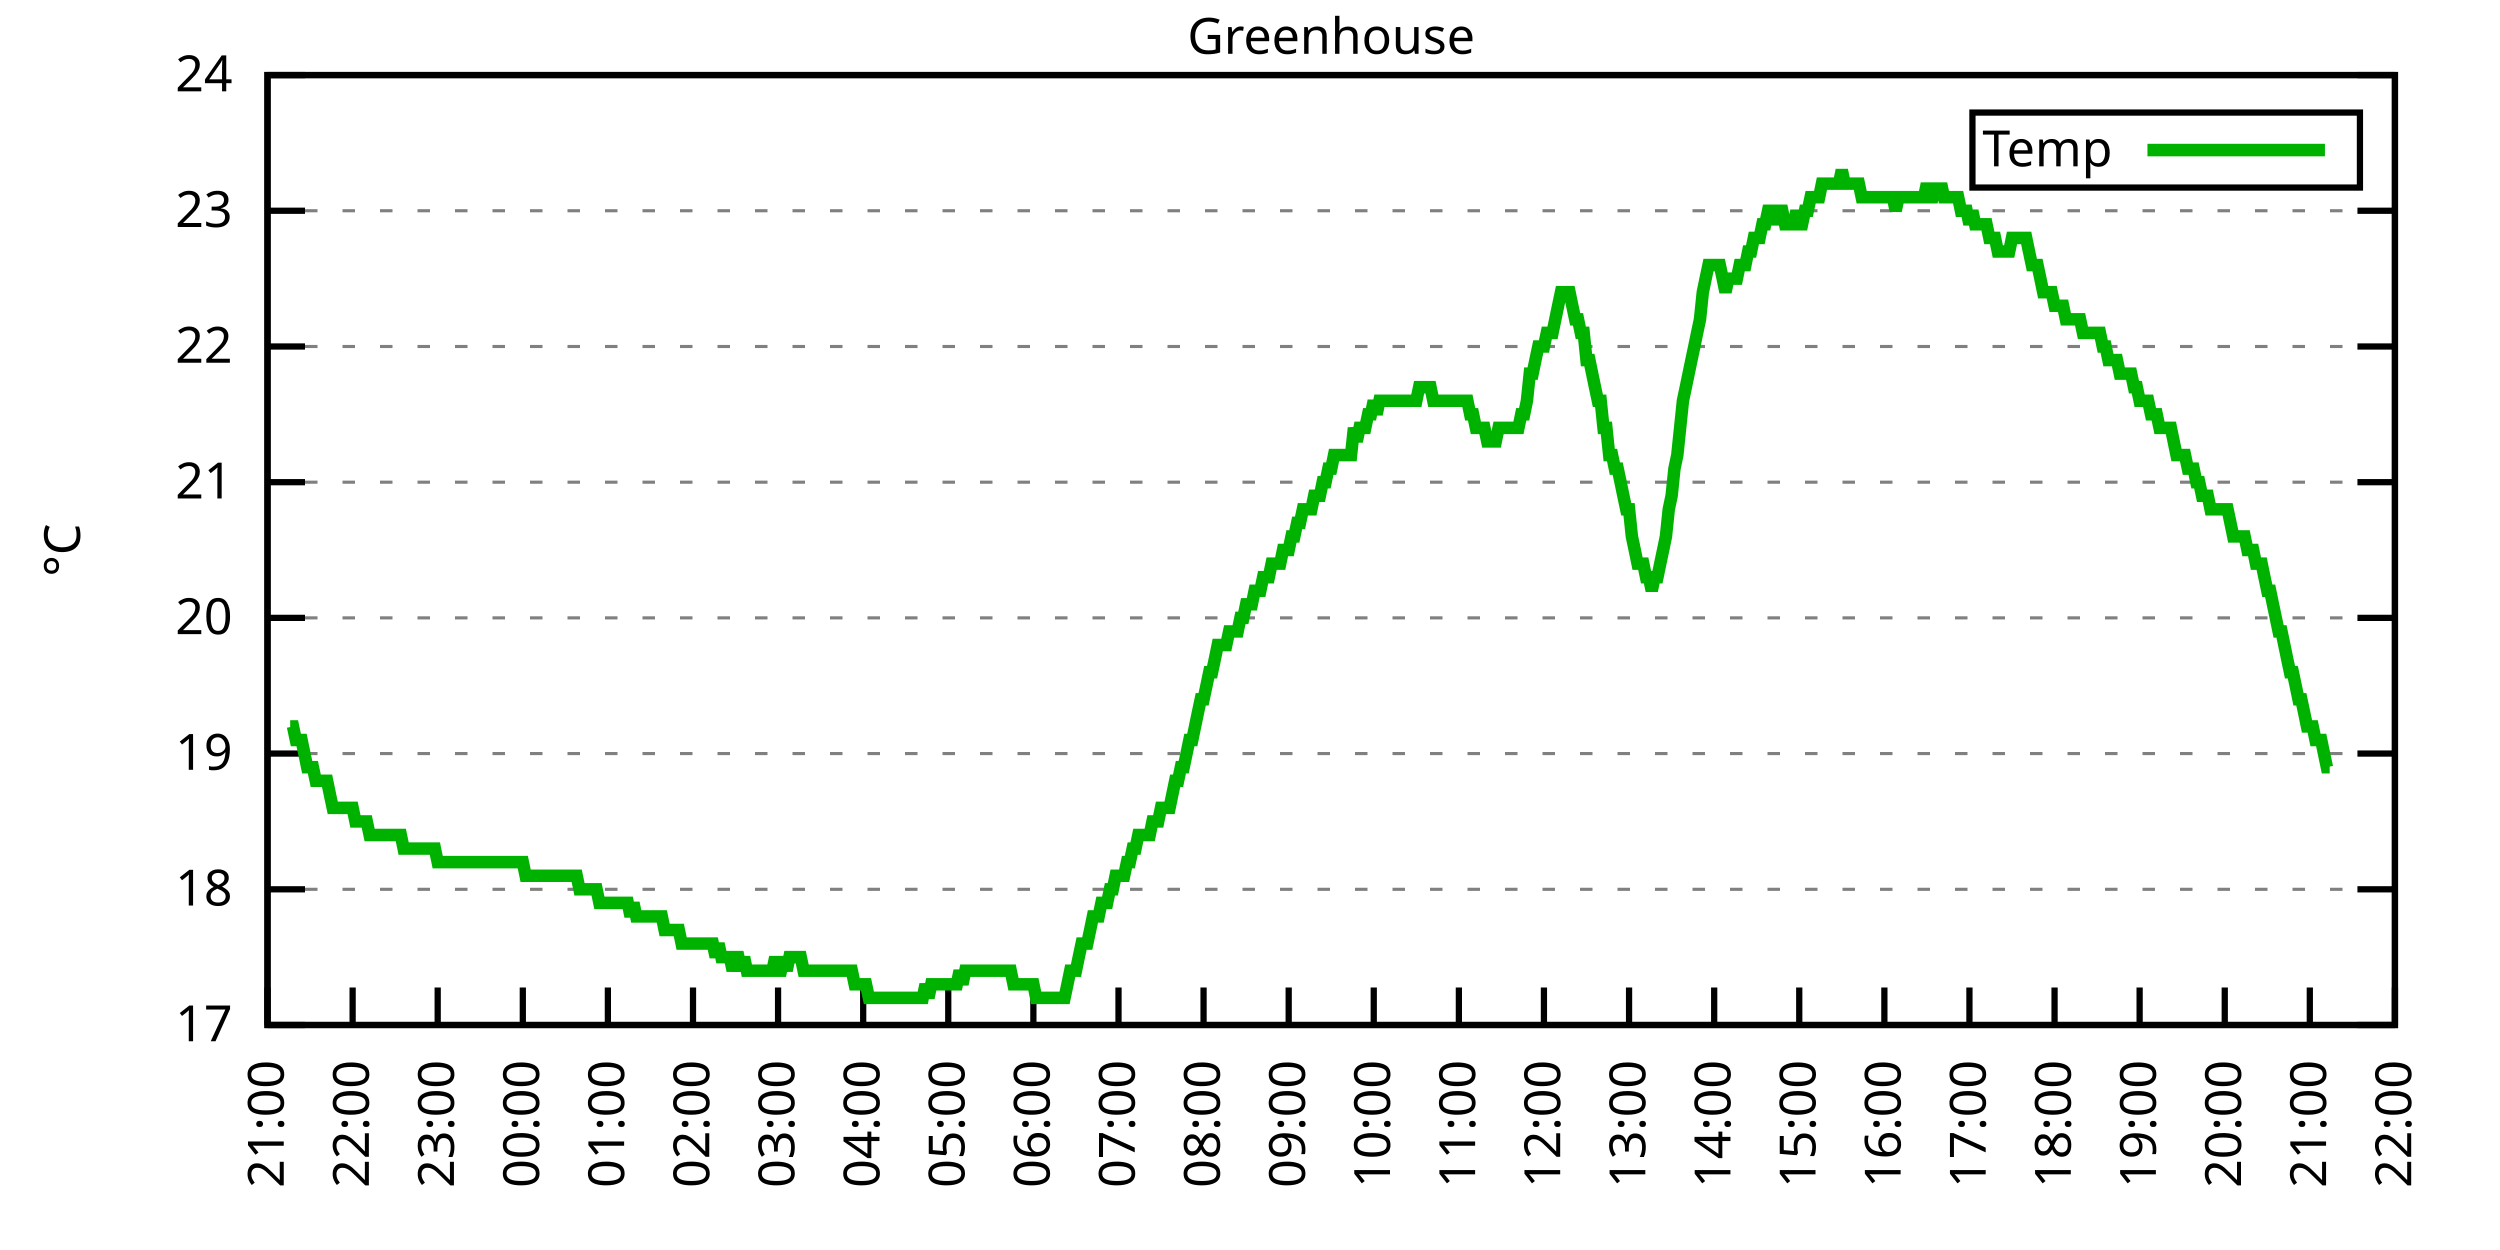
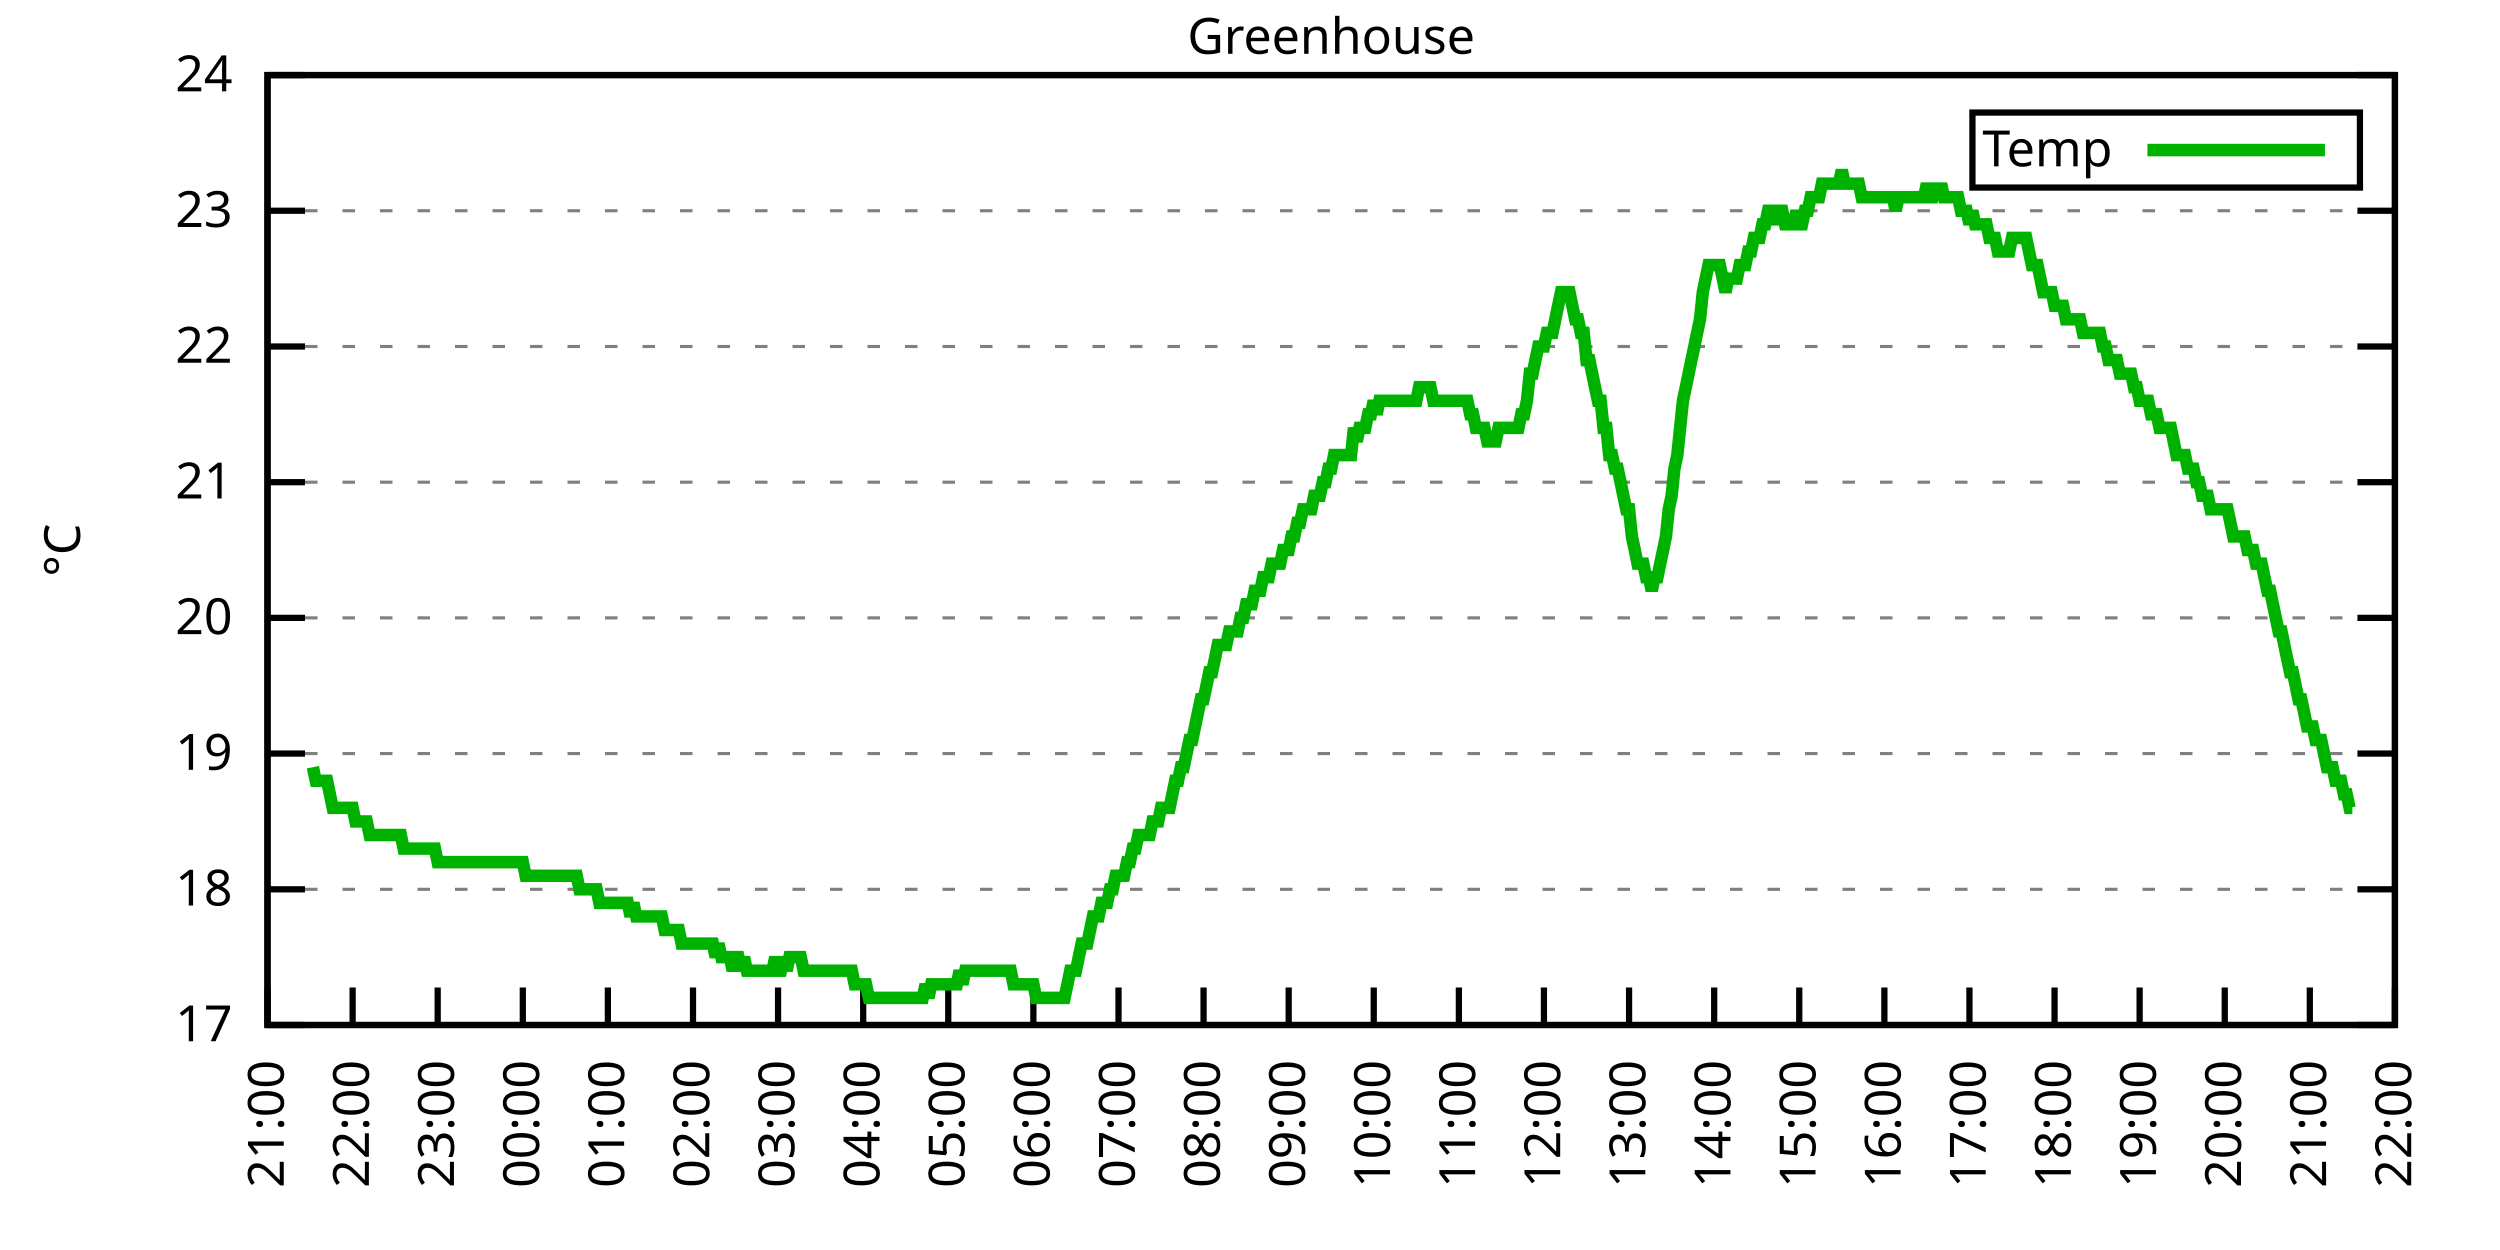
<svg xmlns="http://www.w3.org/2000/svg" xmlns:xlink="http://www.w3.org/1999/xlink" width="400" height="200" viewBox="0 0 400 200">
  <g id="gnuplot_canvas">
    <rect x="0" y="0" width="400" height="200" fill="none" />
    <defs>
      <circle id="gpDot" r="0.5" stroke-width="0.5" stroke="currentColor" />
      <path id="gpPt0" stroke-width="0.333" stroke="currentColor" d="M-1,0 h2 M0,-1 v2" />
      <path id="gpPt1" stroke-width="0.333" stroke="currentColor" d="M-1,-1 L1,1 M1,-1 L-1,1" />
      <path id="gpPt2" stroke-width="0.333" stroke="currentColor" d="M-1,0 L1,0 M0,-1 L0,1 M-1,-1 L1,1 M-1,1 L1,-1" />
      <rect id="gpPt3" stroke-width="0.333" stroke="currentColor" x="-1" y="-1" width="2" height="2" />
      <rect id="gpPt4" stroke-width="0.333" stroke="currentColor" fill="currentColor" x="-1" y="-1" width="2" height="2" />
      <circle id="gpPt5" stroke-width="0.333" stroke="currentColor" cx="0" cy="0" r="1" />
      <use xlink:href="#gpPt5" id="gpPt6" fill="currentColor" stroke="none" />
      <path id="gpPt7" stroke-width="0.333" stroke="currentColor" d="M0,-1.33 L-1.33,0.67 L1.33,0.67 z" />
      <use xlink:href="#gpPt7" id="gpPt8" fill="currentColor" stroke="none" />
      <use xlink:href="#gpPt7" id="gpPt9" stroke="currentColor" transform="rotate(180)" />
      <use xlink:href="#gpPt9" id="gpPt10" fill="currentColor" stroke="none" />
      <use xlink:href="#gpPt3" id="gpPt11" stroke="currentColor" transform="rotate(45)" />
      <use xlink:href="#gpPt11" id="gpPt12" fill="currentColor" stroke="none" />
      <path id="gpPt13" stroke-width="0.333" stroke="currentColor" d="M0,1.330 L1.265,0.411 L0.782,-1.067 L-0.782,-1.076 L-1.265,0.411 z" />
      <use xlink:href="#gpPt13" id="gpPt14" fill="currentColor" stroke="none" />
      <filter id="textbox" filterUnits="objectBoundingBox" x="0" y="0" height="1" width="1">
        <feFlood flood-color="white" flood-opacity="1" result="bgnd" />
        <feComposite in="SourceGraphic" in2="bgnd" operator="atop" />
      </filter>
      <filter id="greybox" filterUnits="objectBoundingBox" x="0" y="0" height="1" width="1">
        <feFlood flood-color="lightgrey" flood-opacity="1" result="grey" />
        <feComposite in="SourceGraphic" in2="grey" operator="atop" />
      </filter>
    </defs>
    <g fill="none" color="white" stroke="currentColor" stroke-width="1.00" stroke-linecap="butt" stroke-linejoin="miter">
</g>
    <g fill="none" color="black" stroke="currentColor" stroke-width="1.00" stroke-linecap="butt" stroke-linejoin="miter">
      <g stroke="none" shape-rendering="crispEdges">
        <polygon fill="rgb(255, 255, 255)" points="42.80,164.00 383.18,164.00 383.18,12.02 42.80,12.02 " />
      </g>
    </g>
    <g fill="none" color="black" stroke="currentColor" stroke-width="1.00" stroke-linecap="butt" stroke-linejoin="miter">
</g>
    <g fill="none" color="black" stroke="black" stroke-width="0.50" stroke-linecap="butt" stroke-linejoin="miter">
</g>
    <g fill="none" color="gray" stroke="currentColor" stroke-width="0.50" stroke-linecap="butt" stroke-linejoin="miter">
      <path stroke="gray" stroke-dasharray="2,4" class="gridline" d="M42.80,164.00 L383.19,164.00  " />
    </g>
    <g fill="none" color="gray" stroke="gray" stroke-width="1.00" stroke-linecap="butt" stroke-linejoin="miter">
</g>
    <g fill="none" color="black" stroke="currentColor" stroke-width="1.00" stroke-linecap="butt" stroke-linejoin="miter">
      <path stroke="black" d="M42.80,164.00 L48.80,164.00 M383.19,164.00 L377.19,164.00  " />
      <g transform="translate(37.20,166.60)" stroke="none" fill="black" font-family="Sans" font-size="8.00" text-anchor="end">
        <text>
          <tspan font-family="Sans"> 17</tspan>
        </text>
      </g>
    </g>
    <g fill="none" color="black" stroke="currentColor" stroke-width="1.00" stroke-linecap="butt" stroke-linejoin="miter">
</g>
    <g fill="none" color="black" stroke="black" stroke-width="0.50" stroke-linecap="butt" stroke-linejoin="miter">
</g>
    <g fill="none" color="gray" stroke="currentColor" stroke-width="0.50" stroke-linecap="butt" stroke-linejoin="miter">
      <path stroke="gray" stroke-dasharray="2,4" class="gridline" d="M42.80,142.29 L383.19,142.29  " />
    </g>
    <g fill="none" color="gray" stroke="gray" stroke-width="1.00" stroke-linecap="butt" stroke-linejoin="miter">
</g>
    <g fill="none" color="black" stroke="currentColor" stroke-width="1.00" stroke-linecap="butt" stroke-linejoin="miter">
      <path stroke="black" d="M42.80,142.29 L48.80,142.29 M383.19,142.29 L377.19,142.29  " />
      <g transform="translate(37.20,144.89)" stroke="none" fill="black" font-family="Sans" font-size="8.00" text-anchor="end">
        <text>
          <tspan font-family="Sans"> 18</tspan>
        </text>
      </g>
    </g>
    <g fill="none" color="black" stroke="currentColor" stroke-width="1.00" stroke-linecap="butt" stroke-linejoin="miter">
</g>
    <g fill="none" color="black" stroke="black" stroke-width="0.50" stroke-linecap="butt" stroke-linejoin="miter">
</g>
    <g fill="none" color="gray" stroke="currentColor" stroke-width="0.50" stroke-linecap="butt" stroke-linejoin="miter">
      <path stroke="gray" stroke-dasharray="2,4" class="gridline" d="M42.80,120.57 L383.19,120.57  " />
    </g>
    <g fill="none" color="gray" stroke="gray" stroke-width="1.00" stroke-linecap="butt" stroke-linejoin="miter">
</g>
    <g fill="none" color="black" stroke="currentColor" stroke-width="1.00" stroke-linecap="butt" stroke-linejoin="miter">
      <path stroke="black" d="M42.80,120.57 L48.80,120.57 M383.19,120.57 L377.19,120.57  " />
      <g transform="translate(37.20,123.17)" stroke="none" fill="black" font-family="Sans" font-size="8.00" text-anchor="end">
        <text>
          <tspan font-family="Sans"> 19</tspan>
        </text>
      </g>
    </g>
    <g fill="none" color="black" stroke="currentColor" stroke-width="1.00" stroke-linecap="butt" stroke-linejoin="miter">
</g>
    <g fill="none" color="black" stroke="black" stroke-width="0.50" stroke-linecap="butt" stroke-linejoin="miter">
</g>
    <g fill="none" color="gray" stroke="currentColor" stroke-width="0.50" stroke-linecap="butt" stroke-linejoin="miter">
      <path stroke="gray" stroke-dasharray="2,4" class="gridline" d="M42.80,98.86 L383.19,98.86  " />
    </g>
    <g fill="none" color="gray" stroke="gray" stroke-width="1.00" stroke-linecap="butt" stroke-linejoin="miter">
</g>
    <g fill="none" color="black" stroke="currentColor" stroke-width="1.00" stroke-linecap="butt" stroke-linejoin="miter">
      <path stroke="black" d="M42.80,98.86 L48.80,98.86 M383.19,98.86 L377.19,98.86  " />
      <g transform="translate(37.20,101.46)" stroke="none" fill="black" font-family="Sans" font-size="8.00" text-anchor="end">
        <text>
          <tspan font-family="Sans"> 20</tspan>
        </text>
      </g>
    </g>
    <g fill="none" color="black" stroke="currentColor" stroke-width="1.00" stroke-linecap="butt" stroke-linejoin="miter">
</g>
    <g fill="none" color="black" stroke="black" stroke-width="0.50" stroke-linecap="butt" stroke-linejoin="miter">
</g>
    <g fill="none" color="gray" stroke="currentColor" stroke-width="0.50" stroke-linecap="butt" stroke-linejoin="miter">
      <path stroke="gray" stroke-dasharray="2,4" class="gridline" d="M42.80,77.15 L383.19,77.15  " />
    </g>
    <g fill="none" color="gray" stroke="gray" stroke-width="1.00" stroke-linecap="butt" stroke-linejoin="miter">
</g>
    <g fill="none" color="black" stroke="currentColor" stroke-width="1.00" stroke-linecap="butt" stroke-linejoin="miter">
      <path stroke="black" d="M42.80,77.15 L48.80,77.15 M383.19,77.15 L377.19,77.15  " />
      <g transform="translate(37.20,79.75)" stroke="none" fill="black" font-family="Sans" font-size="8.00" text-anchor="end">
        <text>
          <tspan font-family="Sans"> 21</tspan>
        </text>
      </g>
    </g>
    <g fill="none" color="black" stroke="currentColor" stroke-width="1.00" stroke-linecap="butt" stroke-linejoin="miter">
</g>
    <g fill="none" color="black" stroke="black" stroke-width="0.50" stroke-linecap="butt" stroke-linejoin="miter">
</g>
    <g fill="none" color="gray" stroke="currentColor" stroke-width="0.50" stroke-linecap="butt" stroke-linejoin="miter">
      <path stroke="gray" stroke-dasharray="2,4" class="gridline" d="M42.80,55.44 L383.19,55.44  " />
    </g>
    <g fill="none" color="gray" stroke="gray" stroke-width="1.00" stroke-linecap="butt" stroke-linejoin="miter">
</g>
    <g fill="none" color="black" stroke="currentColor" stroke-width="1.00" stroke-linecap="butt" stroke-linejoin="miter">
      <path stroke="black" d="M42.80,55.44 L48.80,55.44 M383.19,55.44 L377.19,55.44  " />
      <g transform="translate(37.20,58.04)" stroke="none" fill="black" font-family="Sans" font-size="8.00" text-anchor="end">
        <text>
          <tspan font-family="Sans"> 22</tspan>
        </text>
      </g>
    </g>
    <g fill="none" color="black" stroke="currentColor" stroke-width="1.00" stroke-linecap="butt" stroke-linejoin="miter">
</g>
    <g fill="none" color="black" stroke="black" stroke-width="0.50" stroke-linecap="butt" stroke-linejoin="miter">
</g>
    <g fill="none" color="gray" stroke="currentColor" stroke-width="0.50" stroke-linecap="butt" stroke-linejoin="miter">
      <path stroke="gray" stroke-dasharray="2,4" class="gridline" d="M42.80,33.72 L383.19,33.72  " />
    </g>
    <g fill="none" color="gray" stroke="gray" stroke-width="1.00" stroke-linecap="butt" stroke-linejoin="miter">
</g>
    <g fill="none" color="black" stroke="currentColor" stroke-width="1.00" stroke-linecap="butt" stroke-linejoin="miter">
      <path stroke="black" d="M42.80,33.72 L48.80,33.72 M383.19,33.72 L377.19,33.72  " />
      <g transform="translate(37.20,36.32)" stroke="none" fill="black" font-family="Sans" font-size="8.00" text-anchor="end">
        <text>
          <tspan font-family="Sans"> 23</tspan>
        </text>
      </g>
    </g>
    <g fill="none" color="black" stroke="currentColor" stroke-width="1.00" stroke-linecap="butt" stroke-linejoin="miter">
</g>
    <g fill="none" color="black" stroke="black" stroke-width="0.50" stroke-linecap="butt" stroke-linejoin="miter">
</g>
    <g fill="none" color="gray" stroke="currentColor" stroke-width="0.50" stroke-linecap="butt" stroke-linejoin="miter">
      <path stroke="gray" stroke-dasharray="2,4" class="gridline" d="M42.80,12.01 L383.19,12.01  " />
    </g>
    <g fill="none" color="gray" stroke="gray" stroke-width="1.00" stroke-linecap="butt" stroke-linejoin="miter">
</g>
    <g fill="none" color="black" stroke="currentColor" stroke-width="1.00" stroke-linecap="butt" stroke-linejoin="miter">
      <path stroke="black" d="M42.80,12.01 L48.80,12.01 M383.19,12.01 L377.19,12.01  " />
      <g transform="translate(37.20,14.61)" stroke="none" fill="black" font-family="Sans" font-size="8.00" text-anchor="end">
        <text>
          <tspan font-family="Sans"> 24</tspan>
        </text>
      </g>
    </g>
    <g fill="none" color="black" stroke="currentColor" stroke-width="1.00" stroke-linecap="butt" stroke-linejoin="miter">
      <path stroke="black" d="M42.80,164.00 L42.80,158.00  " />
      <g transform="translate(45.40,169.60) rotate(270.00)" stroke="none" fill="black" font-family="Sans" font-size="8.00" text-anchor="end">
        <text>
          <tspan font-family="Sans">21:00</tspan>
        </text>
      </g>
    </g>
    <g fill="none" color="black" stroke="currentColor" stroke-width="1.00" stroke-linecap="butt" stroke-linejoin="miter">
      <path stroke="black" d="M56.42,164.00 L56.42,158.00  " />
      <g transform="translate(59.02,169.60) rotate(270.00)" stroke="none" fill="black" font-family="Sans" font-size="8.00" text-anchor="end">
        <text>
          <tspan font-family="Sans">22:00</tspan>
        </text>
      </g>
    </g>
    <g fill="none" color="black" stroke="currentColor" stroke-width="1.00" stroke-linecap="butt" stroke-linejoin="miter">
      <path stroke="black" d="M70.03,164.00 L70.03,158.00  " />
      <g transform="translate(72.63,169.60) rotate(270.00)" stroke="none" fill="black" font-family="Sans" font-size="8.00" text-anchor="end">
        <text>
          <tspan font-family="Sans">23:00</tspan>
        </text>
      </g>
    </g>
    <g fill="none" color="black" stroke="currentColor" stroke-width="1.00" stroke-linecap="butt" stroke-linejoin="miter">
      <path stroke="black" d="M83.65,164.00 L83.65,158.00  " />
      <g transform="translate(86.25,169.60) rotate(270.00)" stroke="none" fill="black" font-family="Sans" font-size="8.00" text-anchor="end">
        <text>
          <tspan font-family="Sans">00:00</tspan>
        </text>
      </g>
    </g>
    <g fill="none" color="black" stroke="currentColor" stroke-width="1.00" stroke-linecap="butt" stroke-linejoin="miter">
      <path stroke="black" d="M97.26,164.00 L97.26,158.00  " />
      <g transform="translate(99.86,169.60) rotate(270.00)" stroke="none" fill="black" font-family="Sans" font-size="8.00" text-anchor="end">
        <text>
          <tspan font-family="Sans">01:00</tspan>
        </text>
      </g>
    </g>
    <g fill="none" color="black" stroke="currentColor" stroke-width="1.00" stroke-linecap="butt" stroke-linejoin="miter">
      <path stroke="black" d="M110.88,164.00 L110.88,158.00  " />
      <g transform="translate(113.48,169.60) rotate(270.00)" stroke="none" fill="black" font-family="Sans" font-size="8.00" text-anchor="end">
        <text>
          <tspan font-family="Sans">02:00</tspan>
        </text>
      </g>
    </g>
    <g fill="none" color="black" stroke="currentColor" stroke-width="1.00" stroke-linecap="butt" stroke-linejoin="miter">
      <path stroke="black" d="M124.49,164.00 L124.49,158.00  " />
      <g transform="translate(127.09,169.60) rotate(270.00)" stroke="none" fill="black" font-family="Sans" font-size="8.00" text-anchor="end">
        <text>
          <tspan font-family="Sans">03:00</tspan>
        </text>
      </g>
    </g>
    <g fill="none" color="black" stroke="currentColor" stroke-width="1.00" stroke-linecap="butt" stroke-linejoin="miter">
      <path stroke="black" d="M138.11,164.00 L138.11,158.00  " />
      <g transform="translate(140.71,169.60) rotate(270.00)" stroke="none" fill="black" font-family="Sans" font-size="8.00" text-anchor="end">
        <text>
          <tspan font-family="Sans">04:00</tspan>
        </text>
      </g>
    </g>
    <g fill="none" color="black" stroke="currentColor" stroke-width="1.00" stroke-linecap="butt" stroke-linejoin="miter">
      <path stroke="black" d="M151.72,164.00 L151.72,158.00  " />
      <g transform="translate(154.32,169.60) rotate(270.00)" stroke="none" fill="black" font-family="Sans" font-size="8.00" text-anchor="end">
        <text>
          <tspan font-family="Sans">05:00</tspan>
        </text>
      </g>
    </g>
    <g fill="none" color="black" stroke="currentColor" stroke-width="1.00" stroke-linecap="butt" stroke-linejoin="miter">
      <path stroke="black" d="M165.34,164.00 L165.34,158.00  " />
      <g transform="translate(167.94,169.60) rotate(270.00)" stroke="none" fill="black" font-family="Sans" font-size="8.00" text-anchor="end">
        <text>
          <tspan font-family="Sans">06:00</tspan>
        </text>
      </g>
    </g>
    <g fill="none" color="black" stroke="currentColor" stroke-width="1.00" stroke-linecap="butt" stroke-linejoin="miter">
      <path stroke="black" d="M178.96,164.00 L178.96,158.00  " />
      <g transform="translate(181.56,169.60) rotate(270.00)" stroke="none" fill="black" font-family="Sans" font-size="8.00" text-anchor="end">
        <text>
          <tspan font-family="Sans">07:00</tspan>
        </text>
      </g>
    </g>
    <g fill="none" color="black" stroke="currentColor" stroke-width="1.00" stroke-linecap="butt" stroke-linejoin="miter">
      <path stroke="black" d="M192.57,164.00 L192.57,158.00  " />
      <g transform="translate(195.17,169.60) rotate(270.00)" stroke="none" fill="black" font-family="Sans" font-size="8.00" text-anchor="end">
        <text>
          <tspan font-family="Sans">08:00</tspan>
        </text>
      </g>
    </g>
    <g fill="none" color="black" stroke="currentColor" stroke-width="1.00" stroke-linecap="butt" stroke-linejoin="miter">
      <path stroke="black" d="M206.19,164.00 L206.19,158.00  " />
      <g transform="translate(208.79,169.60) rotate(270.00)" stroke="none" fill="black" font-family="Sans" font-size="8.00" text-anchor="end">
        <text>
          <tspan font-family="Sans">09:00</tspan>
        </text>
      </g>
    </g>
    <g fill="none" color="black" stroke="currentColor" stroke-width="1.00" stroke-linecap="butt" stroke-linejoin="miter">
      <path stroke="black" d="M219.80,164.00 L219.80,158.00  " />
      <g transform="translate(222.40,169.60) rotate(270.00)" stroke="none" fill="black" font-family="Sans" font-size="8.00" text-anchor="end">
        <text>
          <tspan font-family="Sans">10:00</tspan>
        </text>
      </g>
    </g>
    <g fill="none" color="black" stroke="currentColor" stroke-width="1.00" stroke-linecap="butt" stroke-linejoin="miter">
      <path stroke="black" d="M233.42,164.00 L233.42,158.00  " />
      <g transform="translate(236.02,169.60) rotate(270.00)" stroke="none" fill="black" font-family="Sans" font-size="8.00" text-anchor="end">
        <text>
          <tspan font-family="Sans">11:00</tspan>
        </text>
      </g>
    </g>
    <g fill="none" color="black" stroke="currentColor" stroke-width="1.00" stroke-linecap="butt" stroke-linejoin="miter">
      <path stroke="black" d="M247.03,164.00 L247.03,158.00  " />
      <g transform="translate(249.63,169.60) rotate(270.00)" stroke="none" fill="black" font-family="Sans" font-size="8.00" text-anchor="end">
        <text>
          <tspan font-family="Sans">12:00</tspan>
        </text>
      </g>
    </g>
    <g fill="none" color="black" stroke="currentColor" stroke-width="1.00" stroke-linecap="butt" stroke-linejoin="miter">
      <path stroke="black" d="M260.65,164.00 L260.65,158.00  " />
      <g transform="translate(263.25,169.60) rotate(270.00)" stroke="none" fill="black" font-family="Sans" font-size="8.00" text-anchor="end">
        <text>
          <tspan font-family="Sans">13:00</tspan>
        </text>
      </g>
    </g>
    <g fill="none" color="black" stroke="currentColor" stroke-width="1.00" stroke-linecap="butt" stroke-linejoin="miter">
      <path stroke="black" d="M274.27,164.00 L274.27,158.00  " />
      <g transform="translate(276.87,169.60) rotate(270.00)" stroke="none" fill="black" font-family="Sans" font-size="8.00" text-anchor="end">
        <text>
          <tspan font-family="Sans">14:00</tspan>
        </text>
      </g>
    </g>
    <g fill="none" color="black" stroke="currentColor" stroke-width="1.00" stroke-linecap="butt" stroke-linejoin="miter">
      <path stroke="black" d="M287.88,164.00 L287.88,158.00  " />
      <g transform="translate(290.48,169.60) rotate(270.00)" stroke="none" fill="black" font-family="Sans" font-size="8.00" text-anchor="end">
        <text>
          <tspan font-family="Sans">15:00</tspan>
        </text>
      </g>
    </g>
    <g fill="none" color="black" stroke="currentColor" stroke-width="1.00" stroke-linecap="butt" stroke-linejoin="miter">
      <path stroke="black" d="M301.50,164.00 L301.50,158.00  " />
      <g transform="translate(304.10,169.60) rotate(270.00)" stroke="none" fill="black" font-family="Sans" font-size="8.00" text-anchor="end">
        <text>
          <tspan font-family="Sans">16:00</tspan>
        </text>
      </g>
    </g>
    <g fill="none" color="black" stroke="currentColor" stroke-width="1.00" stroke-linecap="butt" stroke-linejoin="miter">
      <path stroke="black" d="M315.11,164.00 L315.11,158.00  " />
      <g transform="translate(317.71,169.60) rotate(270.00)" stroke="none" fill="black" font-family="Sans" font-size="8.00" text-anchor="end">
        <text>
          <tspan font-family="Sans">17:00</tspan>
        </text>
      </g>
    </g>
    <g fill="none" color="black" stroke="currentColor" stroke-width="1.00" stroke-linecap="butt" stroke-linejoin="miter">
      <path stroke="black" d="M328.73,164.00 L328.73,158.00  " />
      <g transform="translate(331.33,169.60) rotate(270.00)" stroke="none" fill="black" font-family="Sans" font-size="8.00" text-anchor="end">
        <text>
          <tspan font-family="Sans">18:00</tspan>
        </text>
      </g>
    </g>
    <g fill="none" color="black" stroke="currentColor" stroke-width="1.00" stroke-linecap="butt" stroke-linejoin="miter">
      <path stroke="black" d="M342.34,164.00 L342.34,158.00  " />
      <g transform="translate(344.94,169.60) rotate(270.00)" stroke="none" fill="black" font-family="Sans" font-size="8.00" text-anchor="end">
        <text>
          <tspan font-family="Sans">19:00</tspan>
        </text>
      </g>
    </g>
    <g fill="none" color="black" stroke="currentColor" stroke-width="1.00" stroke-linecap="butt" stroke-linejoin="miter">
      <path stroke="black" d="M355.96,164.00 L355.96,158.00  " />
      <g transform="translate(358.56,169.60) rotate(270.00)" stroke="none" fill="black" font-family="Sans" font-size="8.00" text-anchor="end">
        <text>
          <tspan font-family="Sans">20:00</tspan>
        </text>
      </g>
    </g>
    <g fill="none" color="black" stroke="currentColor" stroke-width="1.00" stroke-linecap="butt" stroke-linejoin="miter">
      <path stroke="black" d="M369.57,164.00 L369.57,158.00  " />
      <g transform="translate(372.17,169.60) rotate(270.00)" stroke="none" fill="black" font-family="Sans" font-size="8.00" text-anchor="end">
        <text>
          <tspan font-family="Sans">21:00</tspan>
        </text>
      </g>
    </g>
    <g fill="none" color="black" stroke="currentColor" stroke-width="1.00" stroke-linecap="butt" stroke-linejoin="miter">
      <path stroke="black" d="M383.19,164.00 L383.19,158.00  " />
      <g transform="translate(385.79,169.60) rotate(270.00)" stroke="none" fill="black" font-family="Sans" font-size="8.00" text-anchor="end">
        <text>
          <tspan font-family="Sans">22:00</tspan>
        </text>
      </g>
    </g>
    <g fill="none" color="black" stroke="currentColor" stroke-width="1.00" stroke-linecap="butt" stroke-linejoin="miter">
</g>
    <g fill="none" color="black" stroke="currentColor" stroke-width="1.00" stroke-linecap="butt" stroke-linejoin="miter">
      <path stroke="black" d="M42.80,12.01 L42.80,164.00 L383.19,164.00 L383.19,12.01 L42.80,12.01 Z  " />
    </g>
    <g fill="none" color="black" stroke="currentColor" stroke-width="1.00" stroke-linecap="butt" stroke-linejoin="miter">
</g>
    <g fill="none" color="black" stroke="currentColor" stroke-width="1.00" stroke-linecap="butt" stroke-linejoin="miter">
      <path stroke="black" d="M315.59,30.01 L315.59,18.01 L377.59,18.01 L377.59,30.01 L315.59,30.01 Z  " />
    </g>
    <g id="Greenhouse_plot_1">
      <g fill="none" color="white" stroke="black" stroke-width="2.00" stroke-linecap="butt" stroke-linejoin="miter">
</g>
      <g fill="none" color="black" stroke="currentColor" stroke-width="2.00" stroke-linecap="butt" stroke-linejoin="miter">
        <g transform="translate(337.99,26.61)" stroke="none" fill="black" font-family="Sans" font-size="8.00" text-anchor="end">
          <text>
            <tspan font-family="Sans">Temp</tspan>
          </text>
        </g>
      </g>
      <g fill="none" color="black" stroke="currentColor" stroke-width="2.00" stroke-linecap="butt" stroke-linejoin="miter">
-         <path stroke="rgb(  0, 178,   0)" d="M343.59,24.01 L371.99,24.01 M46.43,116.23 L46.88,116.23 L47.34,118.40 L47.79,118.40 L48.25,118.40 L48.70,120.57   L49.15,122.75 L49.61,122.75 L50.06,122.75 L50.52,124.92 L50.97,124.92 L51.42,124.92 L51.88,124.92 L52.33,124.92   L52.78,127.09 L53.24,129.26 L53.69,129.26 L54.15,129.26 L54.60,129.26 L55.05,129.26 L55.51,129.26 L55.96,129.26   L56.42,129.26 L56.87,131.43 L57.32,131.43 L57.78,131.43 L58.23,131.43 L58.68,131.43 L59.14,133.60 L59.59,133.60   L60.05,133.60 L60.50,133.60 L60.95,133.60 L61.41,133.60 L61.86,133.60 L62.32,133.60 L62.77,133.60 L63.22,133.60   L63.68,133.60 L64.13,133.60 L64.58,135.77 L65.04,135.77 L65.49,135.77 L65.95,135.77 L66.40,135.77 L66.85,135.77   L67.31,135.77 L67.76,135.77 L68.22,135.77 L68.67,135.77 L69.12,135.77 L69.58,135.77 L70.03,137.94 L70.49,137.94   L70.94,137.94 L71.39,137.94 L71.85,137.94 L72.30,137.94 L72.75,137.94 L73.21,137.94 L73.66,137.94 L74.12,137.94   L74.57,137.94 L75.02,137.94 L75.48,137.94 L75.93,137.94 L76.39,137.94 L76.84,137.94 L77.29,137.94 L77.75,137.94   L78.20,137.94 L78.65,137.94 L79.11,137.94 L79.56,137.94 L80.02,137.94 L80.47,137.94 L80.92,137.94 L81.38,137.94   L81.83,137.94 L82.29,137.94 L82.74,137.94 L83.19,137.94 L83.65,137.94 L84.10,140.12 L84.55,140.12 L85.01,140.12   L85.46,140.12 L85.92,140.12 L86.37,140.12 L86.82,140.12 L87.28,140.12 L87.73,140.12 L88.19,140.12 L88.64,140.12   L89.09,140.12 L89.55,140.12 L90.00,140.12 L90.45,140.12 L90.91,140.12 L91.36,140.12 L91.82,140.12 L92.27,140.12   L92.72,142.29 L93.18,142.29 L93.63,142.29 L94.09,142.29 L94.54,142.29 L94.99,142.29 L95.45,142.29 L95.90,144.46   L96.35,144.46 L96.81,144.46 L97.26,144.46 L97.72,144.46 L98.17,144.46 L98.62,144.46 L99.08,144.46 L99.53,144.46   L99.99,144.46 L100.44,144.46 L100.89,146.63 L101.35,144.46 L101.80,146.63 L102.25,146.63 L102.71,146.63 L103.16,146.63   L103.62,146.63 L104.07,146.63 L104.52,146.63 L104.98,146.63 L105.43,146.63 L105.89,146.63 L106.34,148.80 L106.79,148.80   L107.25,148.80 L107.70,148.80 L108.15,148.80 L108.61,148.80 L109.06,150.97 L109.52,150.97 L109.97,150.97 L110.42,150.97   L110.88,150.97 L111.33,150.97 L111.79,150.97 L112.24,150.97 L112.69,150.97 L113.15,150.97 L113.60,150.97 L114.05,150.97   L114.51,153.14 L114.96,150.97 L115.42,153.14 L115.87,153.14 L116.32,153.14 L116.78,153.14 L117.23,155.31 L117.69,153.14   L118.14,153.14 L118.59,155.31 L119.05,153.14 L119.50,155.31 L119.96,155.31 L120.41,155.31 L120.86,155.31 L121.32,155.31   L121.77,155.31 L122.22,155.31 L122.68,155.31 L123.13,155.31 L123.59,155.31 L124.04,153.14 L124.49,155.31 L124.95,155.31   L125.40,153.14 L125.86,155.31 L126.31,153.14 L126.76,153.14 L127.22,153.14 L127.67,153.14 L128.12,153.14 L128.58,155.31   L129.03,155.31 L129.49,155.31 L129.94,155.31 L130.39,155.31 L130.85,155.31 L131.30,155.31 L131.76,155.31 L132.21,155.31   L132.66,155.31 L133.12,155.31 L133.57,155.31 L134.02,155.31 L134.48,155.31 L134.93,155.31 L135.39,155.31 L135.84,155.31   L136.29,155.31 L136.75,157.49 L137.20,157.49 L137.66,157.49 L138.11,157.49 L138.56,157.49 L139.02,159.66 L139.47,159.66   L139.92,159.66 L140.38,159.66 L140.83,159.66 L141.29,159.66 L141.74,159.66 L142.19,159.66 L142.65,159.66 L143.10,159.66   L143.56,159.66 L144.01,159.66 L144.46,159.66 L144.92,159.66 L145.37,159.66 L145.82,159.66 L146.28,159.66 L146.73,159.66   L147.19,159.66 L147.64,159.66 L148.09,157.49 L148.55,159.66 L149.00,157.49 L149.46,157.49 L149.91,157.49 L150.36,157.49   L150.82,157.49 L151.27,157.49 L151.72,157.49 L152.18,157.49 L152.63,157.49 L153.09,157.49 L153.54,155.31 L153.99,157.49   L154.45,155.31 L154.90,155.31 L155.36,155.31 L155.81,155.31 L156.26,155.31 L156.72,155.31 L157.17,155.31 L157.62,155.31   L158.08,155.31 L158.53,155.31 L158.99,155.31 L159.44,155.31 L159.89,155.31 L160.35,155.31 L160.80,155.31 L161.26,155.31   L161.71,155.31 L162.16,157.49 L162.62,157.49 L163.07,157.49 L163.52,157.49 L163.98,157.49 L164.43,157.49 L164.89,157.49   L165.34,157.49 L165.79,159.66 L166.25,159.66 L166.70,159.66 L167.16,159.66 L167.61,159.66 L168.06,159.66 L168.52,159.66   L168.97,159.66 L169.43,159.66 L169.88,159.66 L170.33,159.66 L170.79,157.49 L171.24,155.31 L171.69,155.31 L172.15,155.31   L172.60,153.14 L173.06,150.97 L173.51,150.97 L173.96,150.97 L174.42,148.80 L174.87,146.63 L175.33,146.63 L175.78,146.63   L176.23,144.46 L176.69,144.46 L177.14,144.46 L177.59,142.29 L178.05,142.29 L178.50,140.12 L178.96,140.12 L179.41,140.12   L179.86,140.12 L180.32,137.94 L180.77,137.94 L181.23,135.77 L181.68,135.77 L182.13,133.60 L182.59,133.60 L183.04,133.60   L183.49,133.60 L183.95,133.60 L184.40,131.43 L184.86,131.43 L185.31,131.43 L185.76,129.26 L186.22,129.26 L186.67,129.26   L187.13,129.26 L187.58,127.09 L188.03,124.92 L188.49,124.92 L188.94,122.75 L189.39,122.75 L189.85,120.57 L190.30,118.40   L190.76,118.40 L191.21,116.23 L191.66,114.06 L192.12,111.89 L192.57,111.89 L193.03,109.72 L193.48,107.55 L193.93,107.55   L194.39,105.38 L194.84,103.20 L195.29,103.20 L195.75,103.20 L196.20,103.20 L196.66,101.03 L197.11,101.03 L197.56,101.03   L198.02,101.03 L198.47,98.86 L198.93,98.86 L199.38,96.69 L199.83,96.69 L200.29,96.69 L200.74,94.52 L201.19,94.52   L201.65,94.52 L202.10,92.35 L202.56,92.35 L203.01,92.35 L203.46,90.18 L203.92,90.18 L204.37,90.18 L204.83,90.18   L205.28,88.00 L205.73,88.00 L206.19,88.00 L206.64,85.83 L207.09,85.83 L207.55,83.66 L208.00,83.66 L208.46,81.49   L208.91,81.49 L209.36,81.49 L209.82,81.49 L210.27,79.32 L210.73,79.32 L211.18,79.32 L211.63,77.15 L212.09,77.15   L212.54,74.98 L213.00,74.98 L213.45,72.81 L213.90,72.81 L214.36,72.81 L214.81,72.81 L215.26,72.81 L215.72,72.81   L216.17,72.81 L216.63,68.46 L217.08,70.63 L217.53,68.46 L217.99,68.46 L218.44,68.46 L218.90,66.29 L219.35,66.29   L219.80,64.12 L220.26,66.29 L220.71,64.12 L221.16,64.12 L221.62,64.12 L222.07,64.12 L222.53,64.12 L222.98,64.12   L223.43,64.12 L223.89,64.12 L224.34,64.12 L224.80,64.12 L225.25,64.12 L225.70,64.12 L226.16,64.12 L226.61,64.12   L227.06,61.95 L227.52,61.95 L227.97,61.95 L228.43,61.95 L228.88,61.95 L229.33,64.12 L229.79,64.12 L230.24,64.12   L230.70,64.12 L231.15,64.12 L231.60,64.12 L232.06,64.12 L232.51,64.12 L232.96,64.12 L233.42,64.12 L233.87,64.12   L234.33,64.12 L234.78,64.12 L235.23,66.29 L235.69,66.29 L236.14,68.46 L236.60,68.46 L237.05,68.46 L237.50,68.46   L237.96,70.63 L238.41,70.63 L238.86,70.63 L239.32,70.63 L239.77,68.46 L240.23,68.46 L240.68,68.46 L241.13,68.46   L241.59,68.46 L242.04,68.46 L242.50,68.46 L242.95,68.46 L243.40,66.29 L243.86,66.29 L244.31,64.12 L244.76,59.78   L245.22,59.78 L245.67,57.61 L246.13,55.44 L246.58,55.44 L247.03,55.44 L247.49,53.26 L247.94,53.26 L248.40,53.26   L248.85,51.09 L249.30,48.92 L249.76,46.75 L250.21,46.75 L250.66,46.75 L251.12,46.75 L251.57,48.92 L252.03,51.09   L252.48,51.09 L252.93,53.26 L253.39,53.26 L253.84,57.61 L254.30,57.61 L254.75,59.78 L255.20,61.95 L255.66,64.12   L256.11,64.12 L256.56,68.46 L257.02,68.46 L257.47,72.81 L257.93,72.81 L258.38,74.98 L258.83,74.98 L259.29,77.15   L259.74,79.32 L260.20,81.49 L260.65,81.49 L261.10,85.83 L261.56,88.00 L262.01,90.18 L262.47,90.18 L262.92,90.18   L263.37,92.35 L263.83,92.35 L264.28,94.52 L264.73,92.35 L265.19,92.35 L265.64,90.18 L266.10,88.00 L266.55,85.83   L267.00,81.49 L267.46,79.32 L267.91,74.98 L268.37,72.81 L268.82,68.46 L269.27,64.12 L269.73,61.95 L270.18,59.78   L270.63,57.61 L271.09,55.44 L271.54,53.26 L272.00,51.09 L272.45,46.75 L272.90,44.58 L273.36,42.41 L273.81,42.41   L274.27,42.41 L274.72,42.41 L275.17,42.41 L275.63,44.58 L276.08,46.75 L276.53,44.58 L276.99,44.58 L277.44,44.58   L277.90,44.58 L278.35,42.41 L278.80,42.41 L279.26,42.41 L279.71,40.24 L280.17,40.24 L280.62,38.07 L281.07,38.07   L281.53,38.07 L281.98,35.89 L282.43,35.89 L282.89,33.72 L283.34,33.72 L283.80,33.72 L284.25,35.89 L284.70,33.72   L285.16,33.72 L285.61,35.89 L286.07,35.89 L286.52,35.89 L286.97,35.89 L287.43,33.72 L287.88,35.89 L288.33,35.89   L288.79,33.72 L289.24,33.72 L289.70,31.55 L290.15,31.55 L290.60,31.55 L291.06,31.55 L291.51,29.38 L291.97,29.38   L292.42,29.38 L292.87,29.38 L293.33,29.38 L293.78,29.38 L294.23,29.38 L294.69,27.21 L295.14,29.38 L295.60,29.38   L296.05,29.38 L296.50,29.38 L296.96,29.38 L297.41,29.38 L297.87,31.55 L298.32,31.55 L298.77,31.55 L299.23,31.55   L299.68,31.55 L300.13,31.55 L300.59,31.55 L301.04,31.55 L301.50,31.55 L301.95,31.55 L302.40,31.55 L302.86,31.55   L303.31,33.72 L303.77,31.55 L304.22,31.55 L304.67,31.55 L305.13,31.55 L305.58,31.55 L306.03,31.55 L306.49,31.55   L306.94,31.55 L307.40,31.55 L307.85,31.55 L308.30,29.38 L308.76,31.55 L309.21,31.55 L309.67,29.38 L310.12,31.55   L310.57,29.38 L311.03,31.55 L311.48,31.55 L311.94,31.55 L312.39,31.55 L312.84,31.55 L313.30,31.55 L313.75,33.72   L314.20,33.72 L314.66,33.72 L315.11,35.89 L315.57,33.72 L316.02,35.89 L316.47,35.89 L316.93,35.89 L317.38,35.89   L317.84,35.89 L318.29,38.07 L318.74,38.07 L319.20,38.07 L319.65,40.24 L320.10,40.24 L320.56,40.24 L321.01,40.24   L321.47,40.24 L321.92,38.07 L322.37,38.07 L322.83,38.07 L323.28,38.07 L323.74,38.07 L324.19,38.07 L324.64,40.24   L325.10,42.41 L325.55,42.41 L326.00,42.41 L326.46,44.58 L326.91,46.75 L327.37,46.75 L327.82,46.75 L328.27,46.75   L328.73,48.92 L329.18,48.92 L329.64,48.92 L330.09,48.92 L330.54,51.09 L331.00,51.09 L331.45,51.09 L331.90,51.09   L332.36,51.09 L332.81,51.09 L333.27,53.26 L333.72,53.26 L334.17,53.26 L334.63,53.26 L335.08,53.26 L335.54,53.26   L335.99,53.26 L336.44,55.44 L336.90,55.44 L337.35,57.61 L337.80,57.61 L338.26,57.61 L338.71,57.61 L339.17,59.78   L339.62,59.78 L340.07,59.78 L340.53,59.78 L340.98,59.78 L341.44,61.95 L341.89,61.95 L342.34,64.12 L342.80,64.12   L343.25,64.12 L343.70,64.12 L344.16,66.29 L344.61,66.29 L345.07,66.29 L345.52,68.46 L345.97,68.46 L346.43,68.46   L346.88,68.46 L347.34,68.46 L347.79,70.63 L348.24,72.81 L348.70,72.81 L349.15,72.81 L349.60,72.81 L350.06,74.98   L350.51,74.98 L350.97,74.98 L351.42,77.15 L351.87,77.15 L352.33,79.32 L352.78,79.32 L353.24,79.32 L353.69,81.49   L354.14,81.49 L354.60,81.49 L355.05,81.49 L355.50,81.49 L355.96,81.49 L356.41,81.49 L356.87,83.66 L357.32,85.83   L357.77,85.83 L358.23,85.83 L358.68,85.83 L359.14,85.83 L359.59,88.00 L360.04,88.00 L360.50,88.00 L360.95,90.18   L361.41,90.18 L361.86,90.18 L362.31,92.35 L362.77,94.52 L363.22,94.52 L363.67,96.69 L364.13,98.86 L364.58,101.03   L365.04,101.03 L365.49,103.20 L365.94,105.38 L366.40,107.55 L366.85,107.55 L367.31,109.72 L367.76,111.89 L368.21,111.89   L368.67,114.06 L369.12,116.23 L369.57,116.23 L370.03,116.23 L370.48,118.40 L370.94,118.40 L371.39,118.40 L371.84,120.57   L372.30,122.75 L372.75,122.75  " />
+         <path stroke="rgb(  0, 178,   0)" d="M343.59,24.01 L371.99,24.01 M50.06,122.75 L50.52,124.92 L50.97,124.92 L51.42,124.92 L51.88,124.92 L52.33,124.92   L52.78,127.09 L53.24,129.26 L53.69,129.26 L54.15,129.26 L54.60,129.26 L55.05,129.26 L55.51,129.26 L55.96,129.26   L56.42,129.26 L56.87,131.43 L57.32,131.43 L57.78,131.43 L58.23,131.43 L58.68,131.43 L59.14,133.60 L59.59,133.60   L60.05,133.60 L60.50,133.60 L60.95,133.60 L61.41,133.60 L61.86,133.60 L62.32,133.60 L62.77,133.60 L63.22,133.60   L63.68,133.60 L64.13,133.60 L64.58,135.77 L65.04,135.77 L65.49,135.77 L65.95,135.77 L66.40,135.77 L66.85,135.77   L67.31,135.77 L67.76,135.77 L68.22,135.77 L68.67,135.77 L69.12,135.77 L69.58,135.77 L70.03,137.94 L70.49,137.94   L70.94,137.94 L71.39,137.94 L71.85,137.94 L72.30,137.94 L72.75,137.94 L73.21,137.94 L73.66,137.94 L74.12,137.94   L74.57,137.94 L75.02,137.94 L75.48,137.94 L75.93,137.94 L76.39,137.94 L76.84,137.94 L77.29,137.94 L77.75,137.94   L78.20,137.94 L78.65,137.94 L79.11,137.94 L79.56,137.94 L80.02,137.94 L80.47,137.94 L80.92,137.94 L81.38,137.94   L81.83,137.94 L82.29,137.94 L82.74,137.94 L83.19,137.94 L83.65,137.94 L84.10,140.12 L84.55,140.12 L85.01,140.12   L85.46,140.12 L85.92,140.12 L86.37,140.12 L86.82,140.12 L87.28,140.12 L87.73,140.12 L88.19,140.12 L88.64,140.12   L89.09,140.12 L89.55,140.12 L90.00,140.12 L90.45,140.12 L90.91,140.12 L91.36,140.12 L91.82,140.12 L92.27,140.12   L92.72,142.29 L93.18,142.29 L93.63,142.29 L94.09,142.29 L94.54,142.29 L94.99,142.29 L95.45,142.29 L95.90,144.46   L96.35,144.46 L96.81,144.46 L97.26,144.46 L97.72,144.46 L98.17,144.46 L98.62,144.46 L99.08,144.46 L99.53,144.46   L99.99,144.46 L100.44,144.46 L100.89,146.63 L101.35,144.46 L101.80,146.63 L102.25,146.63 L102.71,146.63 L103.16,146.63   L103.62,146.63 L104.07,146.63 L104.52,146.63 L104.98,146.63 L105.43,146.63 L105.89,146.63 L106.34,148.80 L106.79,148.80   L107.25,148.80 L107.70,148.80 L108.15,148.80 L108.61,148.80 L109.06,150.97 L109.52,150.97 L109.97,150.97 L110.42,150.97   L110.88,150.97 L111.33,150.97 L111.79,150.97 L112.24,150.97 L112.69,150.97 L113.15,150.97 L113.60,150.97 L114.05,150.97   L114.51,153.14 L114.96,150.97 L115.42,153.14 L115.87,153.14 L116.32,153.14 L116.78,153.14 L117.23,155.31 L117.69,153.14   L118.14,153.14 L118.59,155.31 L119.05,153.14 L119.50,155.31 L119.96,155.31 L120.41,155.31 L120.86,155.31 L121.32,155.31   L121.77,155.31 L122.22,155.31 L122.68,155.31 L123.13,155.31 L123.59,155.31 L124.04,153.14 L124.49,155.31 L124.95,155.31   L125.40,153.14 L125.86,155.31 L126.31,153.14 L126.76,153.14 L127.22,153.14 L127.67,153.14 L128.12,153.14 L128.58,155.31   L129.03,155.31 L129.49,155.31 L129.94,155.31 L130.39,155.31 L130.85,155.31 L131.30,155.31 L131.76,155.31 L132.21,155.31   L132.66,155.31 L133.12,155.31 L133.57,155.31 L134.02,155.31 L134.48,155.31 L134.93,155.31 L135.39,155.31 L135.84,155.31   L136.29,155.31 L136.75,157.49 L137.20,157.49 L137.66,157.49 L138.11,157.49 L138.56,157.49 L139.02,159.66 L139.47,159.66   L139.92,159.66 L140.38,159.66 L140.83,159.66 L141.29,159.66 L141.74,159.66 L142.19,159.66 L142.65,159.66 L143.10,159.66   L143.56,159.66 L144.01,159.66 L144.46,159.66 L144.92,159.66 L145.37,159.66 L145.82,159.66 L146.28,159.66 L146.73,159.66   L147.19,159.66 L147.64,159.66 L148.09,157.49 L148.55,159.66 L149.00,157.49 L149.46,157.49 L149.91,157.49 L150.36,157.49   L150.82,157.49 L151.27,157.49 L151.72,157.49 L152.18,157.49 L152.63,157.49 L153.09,157.49 L153.54,155.31 L153.99,157.49   L154.45,155.31 L154.90,155.31 L155.36,155.31 L155.81,155.31 L156.26,155.31 L156.72,155.31 L157.17,155.31 L157.62,155.31   L158.08,155.31 L158.53,155.31 L158.99,155.31 L159.44,155.31 L159.89,155.31 L160.35,155.31 L160.80,155.31 L161.26,155.31   L161.71,155.31 L162.16,157.49 L162.62,157.49 L163.07,157.49 L163.52,157.49 L163.98,157.49 L164.43,157.49 L164.89,157.49   L165.34,157.49 L165.79,159.66 L166.25,159.66 L166.70,159.66 L167.16,159.66 L167.61,159.66 L168.06,159.66 L168.52,159.66   L168.97,159.66 L169.43,159.66 L169.88,159.66 L170.33,159.66 L170.79,157.49 L171.24,155.31 L171.69,155.31 L172.15,155.31   L172.60,153.14 L173.06,150.97 L173.51,150.97 L173.96,150.97 L174.42,148.80 L174.87,146.63 L175.33,146.63 L175.78,146.63   L176.23,144.46 L176.69,144.46 L177.14,144.46 L177.59,142.29 L178.05,142.29 L178.50,140.12 L178.96,140.12 L179.41,140.12   L179.86,140.12 L180.32,137.94 L180.77,137.94 L181.23,135.77 L181.68,135.77 L182.13,133.60 L182.59,133.60 L183.04,133.60   L183.49,133.60 L183.95,133.60 L184.40,131.43 L184.86,131.43 L185.31,131.43 L185.76,129.26 L186.22,129.26 L186.67,129.26   L187.13,129.26 L187.58,127.09 L188.03,124.92 L188.49,124.92 L188.94,122.75 L189.39,122.75 L189.85,120.57 L190.30,118.40   L190.76,118.40 L191.21,116.23 L191.66,114.06 L192.12,111.89 L192.57,111.89 L193.03,109.72 L193.48,107.55 L193.93,107.55   L194.39,105.38 L194.84,103.20 L195.29,103.20 L195.75,103.20 L196.20,103.20 L196.66,101.03 L197.11,101.03 L197.56,101.03   L198.02,101.03 L198.47,98.86 L198.93,98.86 L199.38,96.69 L199.83,96.69 L200.29,96.69 L200.74,94.52 L201.19,94.52   L201.65,94.52 L202.10,92.35 L202.56,92.35 L203.01,92.35 L203.46,90.18 L203.92,90.18 L204.37,90.18 L204.83,90.18   L205.28,88.00 L205.73,88.00 L206.19,88.00 L206.64,85.83 L207.09,85.83 L207.55,83.66 L208.00,83.66 L208.46,81.49   L208.91,81.49 L209.36,81.49 L209.82,81.49 L210.27,79.32 L210.73,79.32 L211.18,79.32 L211.63,77.15 L212.09,77.15   L212.54,74.98 L213.00,74.98 L213.45,72.81 L213.90,72.81 L214.36,72.81 L214.81,72.81 L215.26,72.81 L215.72,72.81   L216.17,72.81 L216.63,68.46 L217.08,70.63 L217.53,68.46 L217.99,68.46 L218.44,68.46 L218.90,66.29 L219.35,66.29   L219.80,64.12 L220.26,66.29 L220.71,64.12 L221.16,64.12 L221.62,64.12 L222.07,64.12 L222.53,64.12 L222.98,64.12   L223.43,64.12 L223.89,64.12 L224.34,64.12 L224.80,64.12 L225.25,64.12 L225.70,64.12 L226.16,64.12 L226.61,64.12   L227.06,61.95 L227.52,61.95 L227.97,61.95 L228.43,61.95 L228.88,61.95 L229.33,64.12 L229.79,64.12 L230.24,64.12   L230.70,64.12 L231.15,64.12 L231.60,64.12 L232.06,64.12 L232.51,64.12 L232.96,64.12 L233.42,64.12 L233.87,64.12   L234.33,64.12 L234.78,64.12 L235.23,66.29 L235.69,66.29 L236.14,68.46 L236.60,68.46 L237.05,68.46 L237.50,68.46   L237.96,70.63 L238.41,70.63 L238.86,70.63 L239.32,70.63 L239.77,68.46 L240.23,68.46 L240.68,68.46 L241.13,68.46   L241.59,68.46 L242.04,68.46 L242.50,68.46 L242.95,68.46 L243.40,66.29 L243.86,66.29 L244.31,64.12 L244.76,59.78   L245.22,59.78 L245.67,57.61 L246.13,55.44 L246.58,55.44 L247.03,55.44 L247.49,53.26 L247.94,53.26 L248.40,53.26   L248.85,51.09 L249.30,48.92 L249.76,46.75 L250.21,46.75 L250.66,46.75 L251.12,46.75 L251.57,48.92 L252.03,51.09   L252.48,51.09 L252.93,53.26 L253.39,53.26 L253.84,57.61 L254.30,57.61 L254.75,59.78 L255.20,61.95 L255.66,64.12   L256.11,64.12 L256.56,68.46 L257.02,68.46 L257.47,72.81 L257.93,72.81 L258.38,74.98 L258.83,74.98 L259.29,77.15   L259.74,79.32 L260.20,81.49 L260.65,81.49 L261.10,85.83 L261.56,88.00 L262.01,90.18 L262.47,90.18 L262.92,90.18   L263.37,92.35 L263.83,92.35 L264.28,94.52 L264.73,92.35 L265.19,92.35 L265.64,90.18 L266.10,88.00 L266.55,85.83   L267.00,81.49 L267.46,79.32 L267.91,74.98 L268.37,72.81 L268.82,68.46 L269.27,64.12 L269.73,61.95 L270.18,59.78   L270.63,57.61 L271.09,55.44 L271.54,53.26 L272.00,51.09 L272.45,46.75 L272.90,44.58 L273.36,42.41 L273.81,42.41   L274.27,42.41 L274.72,42.41 L275.17,42.41 L275.63,44.58 L276.08,46.75 L276.53,44.58 L276.99,44.58 L277.44,44.58   L277.90,44.58 L278.35,42.41 L278.80,42.41 L279.26,42.41 L279.71,40.24 L280.17,40.24 L280.62,38.07 L281.07,38.07   L281.53,38.07 L281.98,35.89 L282.43,35.89 L282.89,33.72 L283.34,33.72 L283.80,33.72 L284.25,35.89 L284.70,33.72   L285.16,33.72 L285.61,35.89 L286.07,35.89 L286.52,35.89 L286.97,35.89 L287.43,33.72 L287.88,35.89 L288.33,35.89   L288.79,33.72 L289.24,33.72 L289.70,31.55 L290.15,31.55 L290.60,31.55 L291.06,31.55 L291.51,29.38 L291.97,29.38   L292.42,29.38 L292.87,29.38 L293.33,29.38 L293.78,29.38 L294.23,29.38 L294.69,27.21 L295.14,29.38 L295.60,29.38   L296.05,29.38 L296.50,29.38 L296.96,29.38 L297.41,29.38 L297.87,31.55 L298.32,31.55 L298.77,31.55 L299.23,31.55   L299.68,31.55 L300.13,31.55 L300.59,31.55 L301.04,31.55 L301.50,31.55 L301.95,31.55 L302.40,31.55 L302.86,31.55   L303.31,33.72 L303.77,31.55 L304.22,31.55 L304.67,31.55 L305.13,31.55 L305.58,31.55 L306.03,31.55 L306.49,31.55   L306.94,31.55 L307.40,31.55 L307.85,31.55 L308.30,29.38 L308.76,31.55 L309.21,31.55 L309.67,29.38 L310.12,31.55   L310.57,29.38 L311.03,31.55 L311.48,31.55 L311.94,31.55 L312.39,31.55 L312.84,31.55 L313.30,31.55 L313.75,33.72   L314.20,33.72 L314.66,33.72 L315.11,35.89 L315.57,33.72 L316.02,35.89 L316.47,35.89 L316.93,35.89 L317.38,35.89   L317.84,35.89 L318.29,38.07 L318.74,38.07 L319.20,38.07 L319.65,40.24 L320.10,40.24 L320.56,40.24 L321.01,40.24   L321.47,40.24 L321.92,38.07 L322.37,38.07 L322.83,38.07 L323.28,38.07 L323.74,38.07 L324.19,38.07 L324.64,40.24   L325.10,42.41 L325.55,42.41 L326.00,42.41 L326.46,44.58 L326.91,46.75 L327.37,46.75 L327.82,46.75 L328.27,46.75   L328.73,48.92 L329.18,48.92 L329.64,48.92 L330.09,48.92 L330.54,51.09 L331.00,51.09 L331.45,51.09 L331.90,51.09   L332.36,51.09 L332.81,51.09 L333.27,53.26 L333.72,53.26 L334.17,53.26 L334.63,53.26 L335.08,53.26 L335.54,53.26   L335.99,53.26 L336.44,55.44 L336.90,55.44 L337.35,57.61 L337.80,57.61 L338.26,57.61 L338.71,57.61 L339.17,59.78   L339.62,59.78 L340.07,59.78 L340.53,59.78 L340.98,59.78 L341.44,61.95 L341.89,61.95 L342.34,64.12 L342.80,64.12   L343.25,64.12 L343.70,64.12 L344.16,66.29 L344.61,66.29 L345.07,66.29 L345.52,68.46 L345.97,68.46 L346.43,68.46   L346.88,68.46 L347.34,68.46 L347.79,70.63 L348.24,72.81 L348.70,72.81 L349.15,72.81 L349.60,72.81 L350.06,74.98   L350.51,74.98 L350.97,74.98 L351.42,77.15 L351.87,77.15 L352.33,79.32 L352.78,79.32 L353.24,79.32 L353.69,81.49   L354.14,81.49 L354.60,81.49 L355.05,81.49 L355.50,81.49 L355.96,81.49 L356.41,81.49 L356.87,83.66 L357.32,85.83   L357.77,85.83 L358.23,85.83 L358.68,85.83 L359.14,85.83 L359.59,88.00 L360.04,88.00 L360.50,88.00 L360.95,90.18   L361.41,90.18 L361.86,90.18 L362.31,92.35 L362.77,94.52 L363.22,94.52 L363.67,96.69 L364.13,98.86 L364.58,101.03   L365.04,101.03 L365.49,103.20 L365.94,105.38 L366.40,107.55 L366.85,107.55 L367.31,109.72 L367.76,111.89 L368.21,111.89   L368.67,114.06 L369.12,116.23 L369.57,116.23 L370.03,116.23 L370.48,118.40 L370.94,118.40 L371.39,118.40 L371.84,120.57   L372.30,122.75 L372.75,122.75 L373.21,122.75 L373.66,124.92 L374.11,124.92 L374.57,124.92 L375.02,127.09 L375.47,127.09   L375.93,129.26 L376.38,129.26  " />
      </g>
    </g>
    <g fill="none" color="black" stroke="currentColor" stroke-width="2.00" stroke-linecap="butt" stroke-linejoin="miter">
</g>
    <g fill="none" color="black" stroke="black" stroke-width="1.00" stroke-linecap="butt" stroke-linejoin="miter">
</g>
    <g fill="none" color="black" stroke="currentColor" stroke-width="1.00" stroke-linecap="butt" stroke-linejoin="miter">
      <path stroke="black" d="M42.80,12.01 L42.80,164.00 L383.19,164.00 L383.19,12.01 L42.80,12.01 Z  " />
      <g transform="translate(12.80,88.01) rotate(270.00)" stroke="none" fill="black" font-family="Sans" font-size="8.00" text-anchor="middle">
        <text>
          <tspan font-family="Sans">°C</tspan>
        </text>
      </g>
    </g>
    <g fill="none" color="black" stroke="currentColor" stroke-width="1.00" stroke-linecap="butt" stroke-linejoin="miter">
</g>
    <g fill="none" color="black" stroke="currentColor" stroke-width="1.00" stroke-linecap="butt" stroke-linejoin="miter">
      <g transform="translate(212.99,8.61)" stroke="none" fill="black" font-family="Sans" font-size="8.00" text-anchor="middle">
        <text>
          <tspan font-family="Sans">Greenhouse</tspan>
        </text>
      </g>
    </g>
    <g fill="none" color="black" stroke="currentColor" stroke-width="1.00" stroke-linecap="butt" stroke-linejoin="miter">
</g>
  </g>
</svg>
